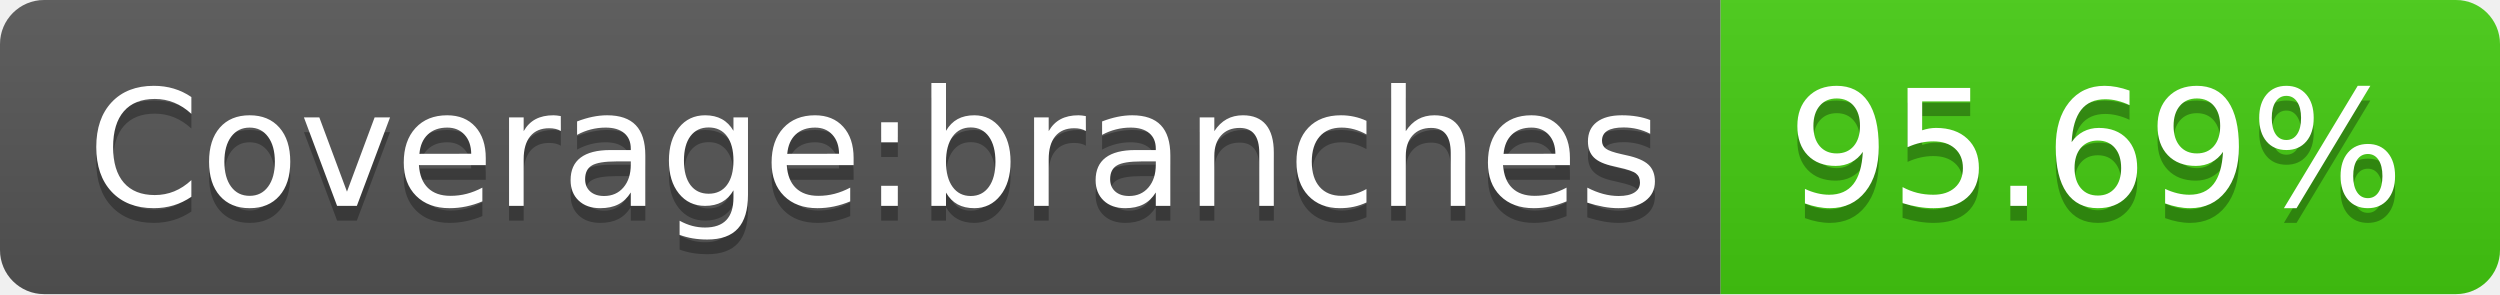
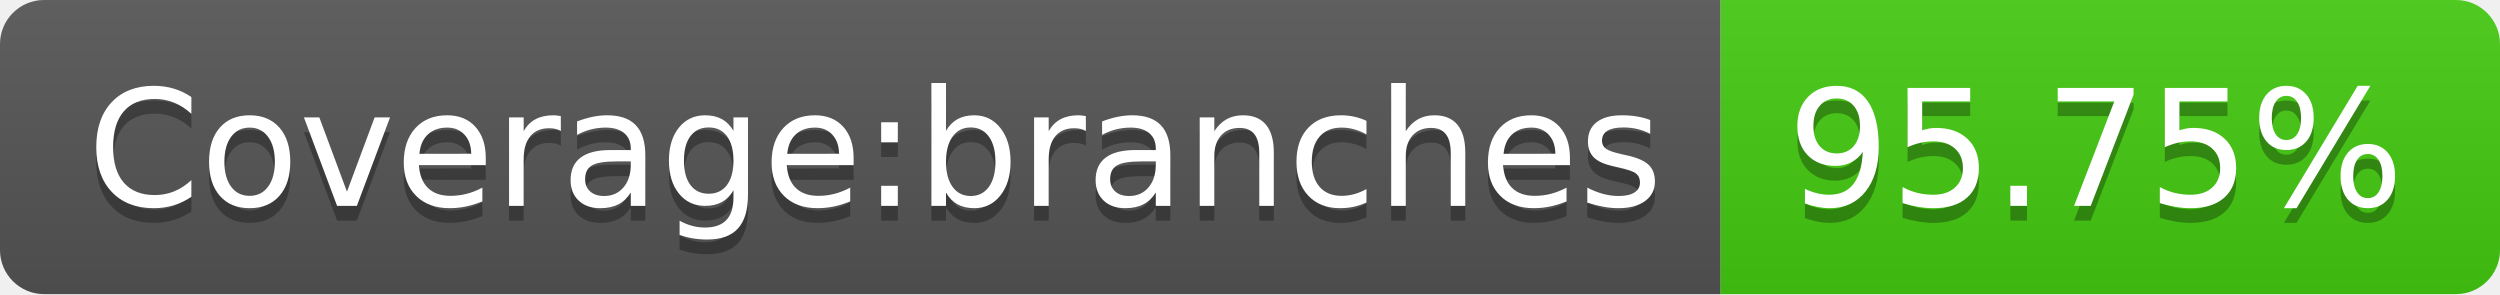
- <svg xmlns="http://www.w3.org/2000/svg" width="170" height="20" role="img" aria-label="Coverage:branches: 95.69%">
+ <svg xmlns="http://www.w3.org/2000/svg" width="170" height="20" role="img" aria-label="Coverage:branches: 95.75%">
  <linearGradient id="s" x2="0" y2="100%">
    <stop offset="0" stop-color="#bbb" stop-opacity=".1" />
    <stop offset="1" stop-opacity=".1" />
  </linearGradient>
  <clipPath id="r">
    <rect width="170" height="20" rx="3" fill="#fff" />
  </clipPath>
  <g clip-path="url(#r)">
    <rect width="117" height="20" fill="#555" />
    <rect x="117" width="53" height="20" fill="#4c1" />
    <rect width="170" height="20" fill="url(#s)" />
  </g>
  <g fill="#fff" text-anchor="middle" font-family="Verdana,Geneva,DejaVu Sans,sans-serif" text-rendering="geometricPrecision" font-size="110">
    <text aria-hidden="true" x="595" y="150" fill="#010101" fill-opacity=".3" transform="scale(.1)" textLength="1070">Coverage:branches</text>
    <text x="595" y="140" transform="scale(.1)" fill="#fff" textLength="1070">Coverage:branches</text>
-     <text aria-hidden="true" x="1425" y="150" fill="#010101" fill-opacity=".3" transform="scale(.1)" textLength="430">95.69%</text>
-     <text x="1425" y="140" transform="scale(.1)" fill="#fff" textLength="430">95.69%</text>
+     <text aria-hidden="true" x="1425" y="150" fill="#010101" fill-opacity=".3" transform="scale(.1)" textLength="430">95.75%</text>
+     <text x="1425" y="140" transform="scale(.1)" fill="#fff" textLength="430">95.75%</text>
  </g>
</svg>
